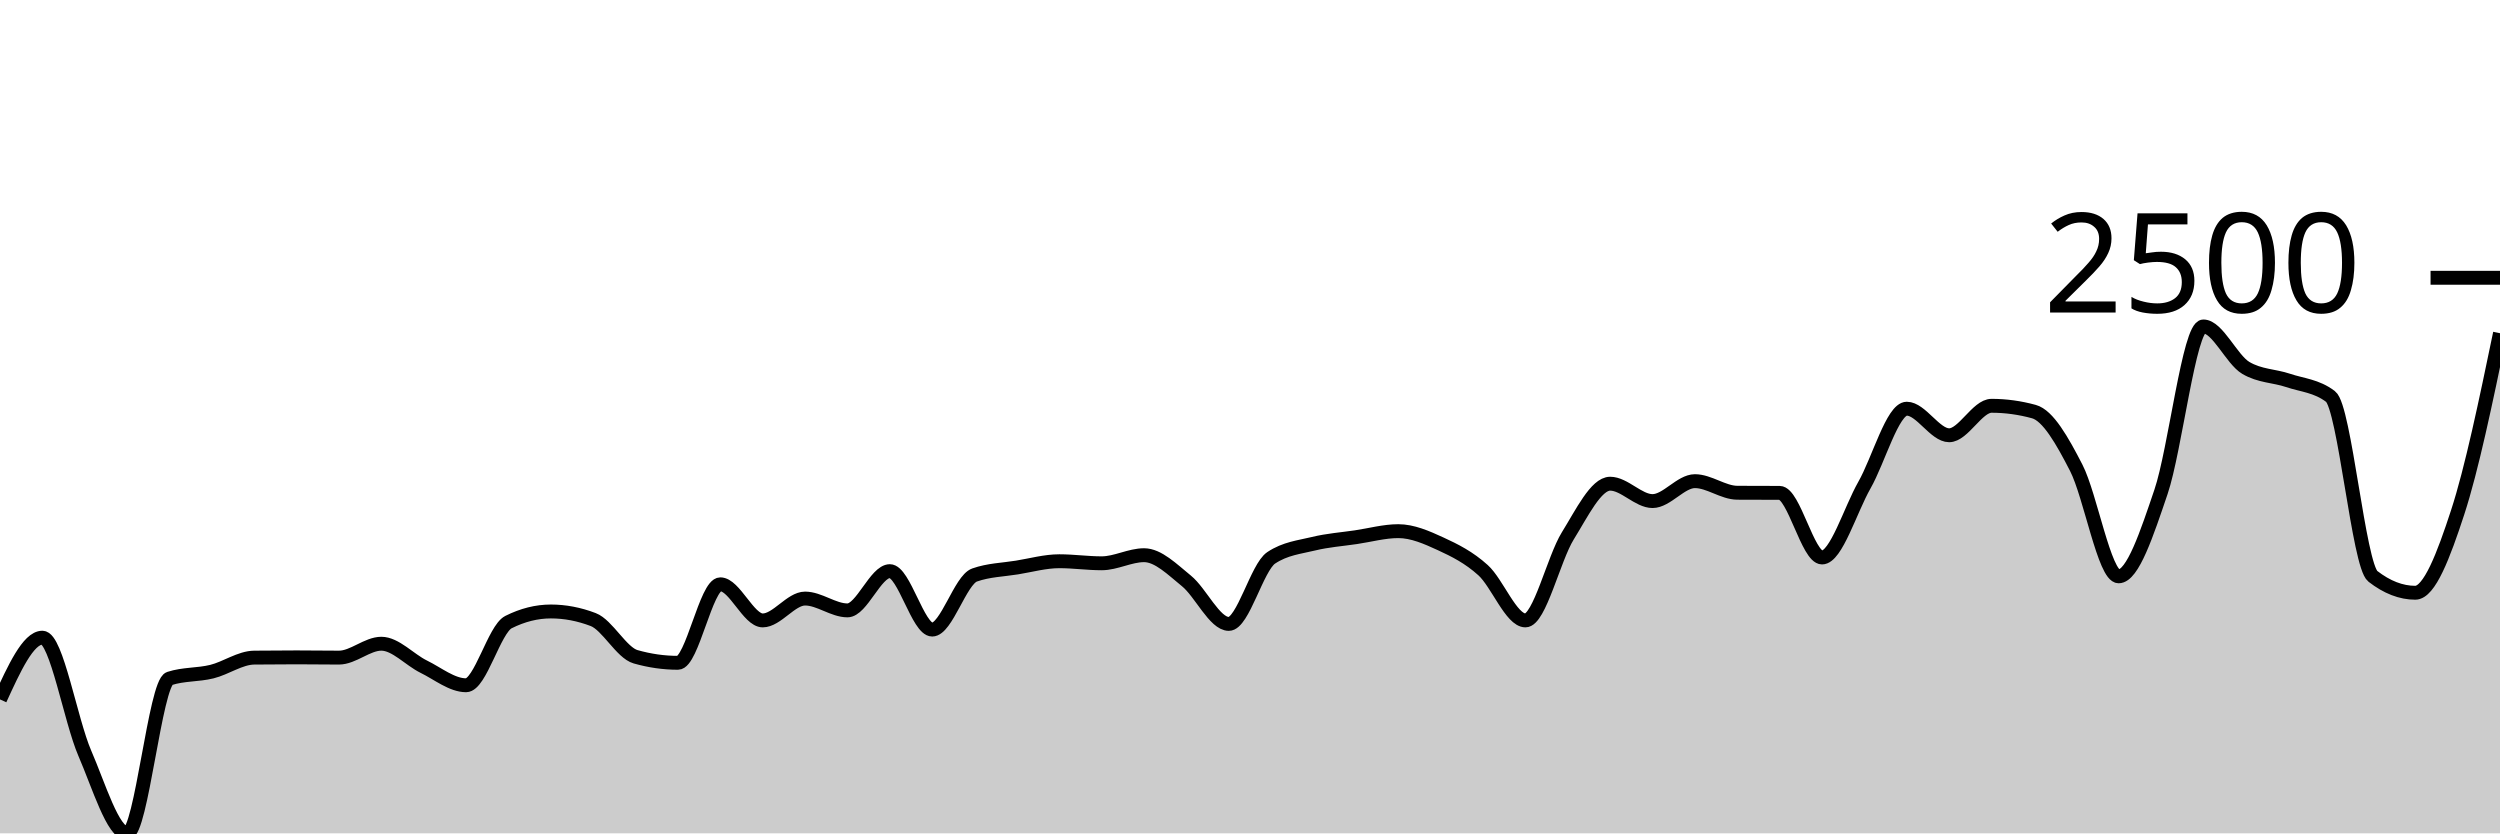
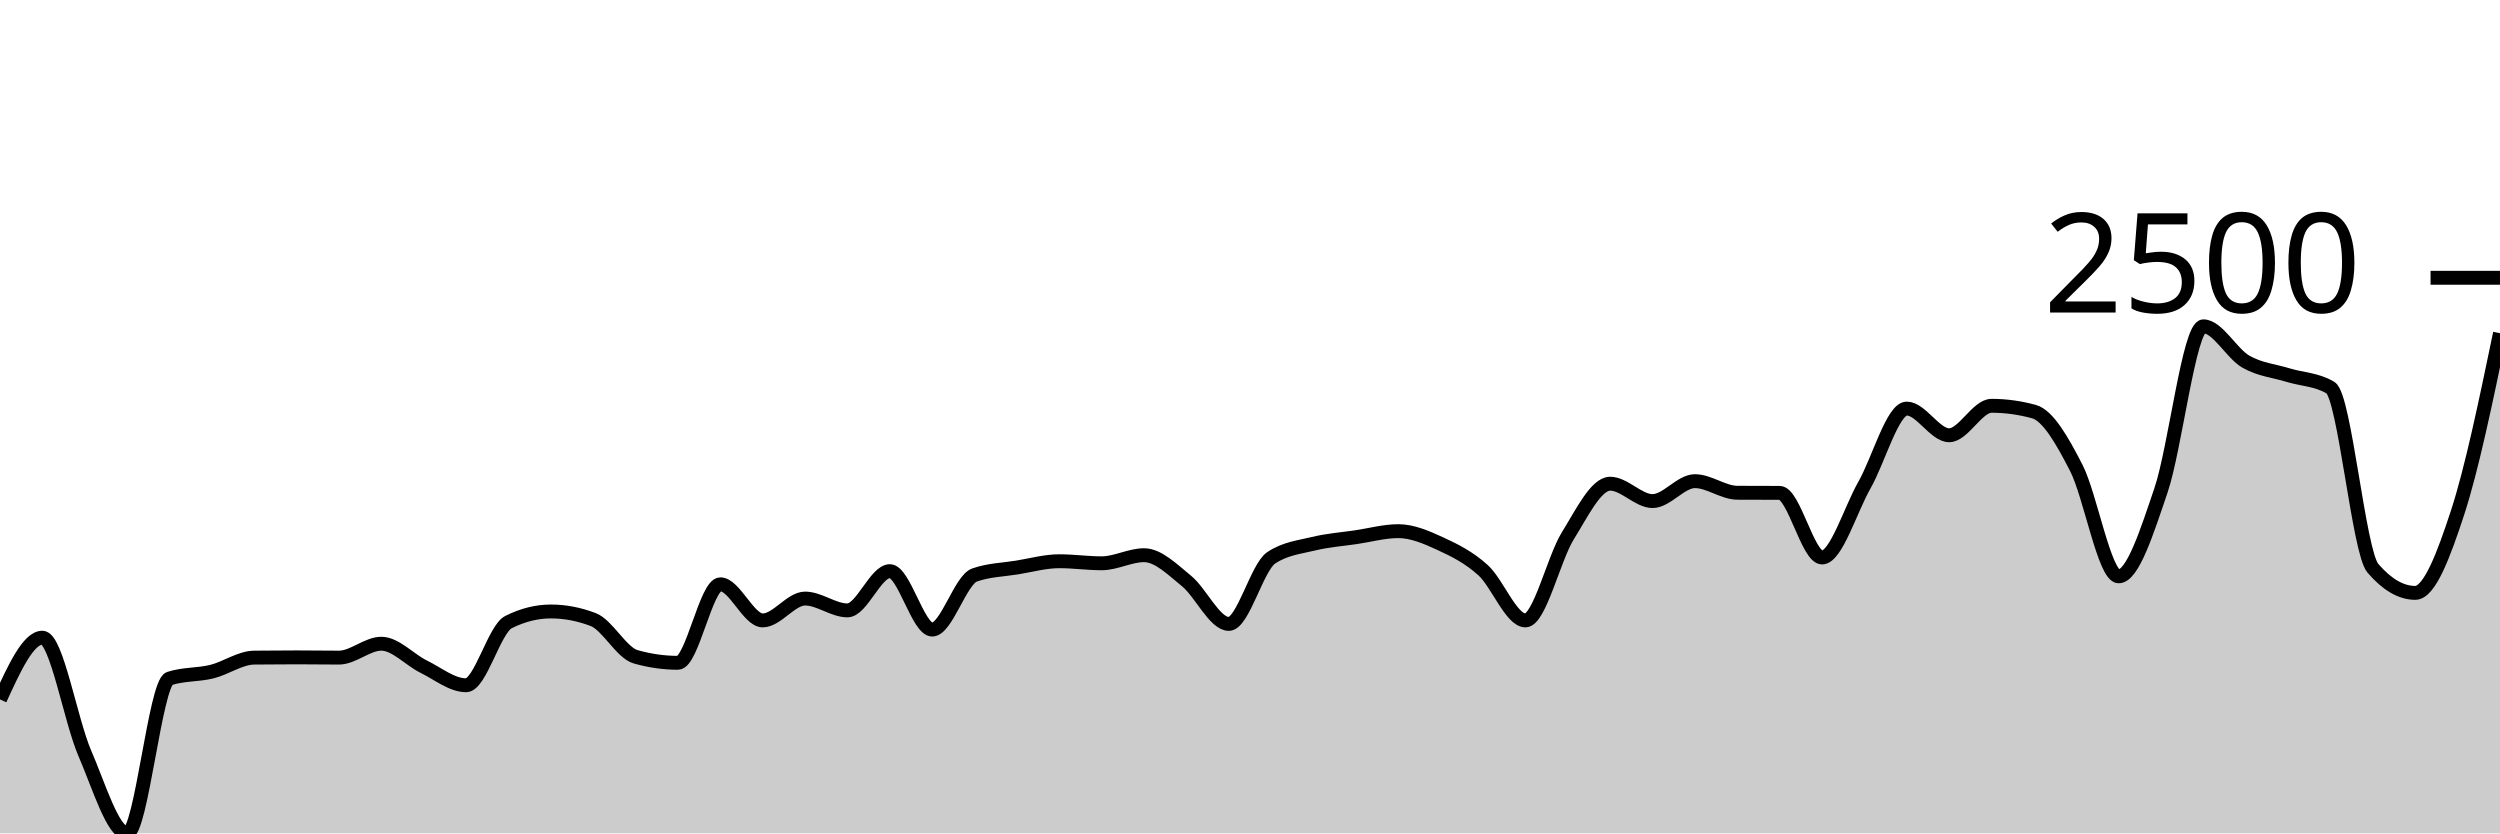
<svg xmlns="http://www.w3.org/2000/svg" viewBox="0 0 180 60">
  <g transform="translate(0,20)">
-     <path class="area" fill="rgba(0, 0, 0, 0.2)" d="M0,30.357C1.017,28.135,2.034,25.913,3.051,25.913C4.068,25.913,5.085,31.878,6.102,34.226C7.119,36.574,8.136,40,9.153,40C10.169,40,11.186,29.183,12.203,28.852C13.22,28.522,14.237,28.607,15.254,28.357C16.271,28.106,17.288,27.359,18.305,27.348C19.322,27.336,20.339,27.33,21.356,27.33C22.373,27.33,23.39,27.348,24.407,27.348C25.424,27.348,26.441,26.348,27.458,26.348C28.475,26.348,29.492,27.501,30.508,28C31.525,28.499,32.542,29.339,33.559,29.339C34.576,29.339,35.593,25.301,36.61,24.791C37.627,24.281,38.644,24.026,39.661,24.026C40.678,24.026,41.695,24.22,42.712,24.609C43.729,24.997,44.746,26.997,45.763,27.287C46.78,27.577,47.797,27.722,48.814,27.722C49.831,27.722,50.847,22.07,51.864,22.07C52.881,22.07,53.898,24.67,54.915,24.67C55.932,24.67,56.949,23.096,57.966,23.096C58.983,23.096,60,23.948,61.017,23.948C62.034,23.948,63.051,21.122,64.068,21.122C65.085,21.122,66.102,25.33,67.119,25.33C68.136,25.33,69.153,21.759,70.169,21.4C71.186,21.041,72.203,21.026,73.22,20.861C74.237,20.696,75.254,20.409,76.271,20.409C77.288,20.409,78.305,20.557,79.322,20.557C80.339,20.557,81.356,19.974,82.373,19.974C83.39,19.974,84.407,21.001,85.424,21.826C86.441,22.651,87.458,24.922,88.475,24.922C89.492,24.922,90.508,20.843,91.525,20.165C92.542,19.487,93.559,19.396,94.576,19.148C95.593,18.9,96.61,18.829,97.627,18.678C98.644,18.528,99.661,18.243,100.678,18.243C101.695,18.243,102.712,18.688,103.729,19.157C104.746,19.625,105.763,20.133,106.78,21.052C107.797,21.971,108.814,24.67,109.831,24.67C110.847,24.67,111.864,20.223,112.881,18.583C113.898,16.942,114.915,14.826,115.932,14.826C116.949,14.826,117.966,16.078,118.983,16.078C120,16.078,121.017,14.643,122.034,14.643C123.051,14.643,124.068,15.472,125.085,15.478C126.102,15.484,127.119,15.481,128.136,15.487C129.153,15.493,130.169,20.139,131.186,20.139C132.203,20.139,133.22,16.716,134.237,14.93C135.254,13.145,136.271,9.426,137.288,9.426C138.305,9.426,139.322,11.339,140.339,11.339C141.356,11.339,142.373,9.217,143.39,9.217C144.407,9.217,145.424,9.357,146.441,9.635C147.458,9.913,148.475,11.71,149.492,13.687C150.508,15.664,151.525,21.496,152.542,21.496C153.559,21.496,154.576,18.407,155.593,15.409C156.61,12.41,157.627,3.504,158.644,3.504C159.661,3.504,160.678,5.884,161.695,6.487C162.712,7.09,163.729,7.048,164.746,7.391C165.763,7.735,166.78,7.777,167.797,8.548C168.814,9.319,169.831,20.707,170.847,21.496C171.864,22.284,172.881,22.678,173.898,22.678C174.915,22.678,175.932,20.01,176.949,16.896C177.966,13.781,178.983,8.886,180,3.991L180,40C178.983,40,177.966,40,176.949,40C175.932,40,174.915,40,173.898,40C172.881,40,171.864,40,170.847,40C169.831,40,168.814,40,167.797,40C166.78,40,165.763,40,164.746,40C163.729,40,162.712,40,161.695,40C160.678,40,159.661,40,158.644,40C157.627,40,156.61,40,155.593,40C154.576,40,153.559,40,152.542,40C151.525,40,150.508,40,149.492,40C148.475,40,147.458,40,146.441,40C145.424,40,144.407,40,143.39,40C142.373,40,141.356,40,140.339,40C139.322,40,138.305,40,137.288,40C136.271,40,135.254,40,134.237,40C133.22,40,132.203,40,131.186,40C130.169,40,129.153,40,128.136,40C127.119,40,126.102,40,125.085,40C124.068,40,123.051,40,122.034,40C121.017,40,120,40,118.983,40C117.966,40,116.949,40,115.932,40C114.915,40,113.898,40,112.881,40C111.864,40,110.847,40,109.831,40C108.814,40,107.797,40,106.78,40C105.763,40,104.746,40,103.729,40C102.712,40,101.695,40,100.678,40C99.661,40,98.644,40,97.627,40C96.61,40,95.593,40,94.576,40C93.559,40,92.542,40,91.525,40C90.508,40,89.492,40,88.475,40C87.458,40,86.441,40,85.424,40C84.407,40,83.39,40,82.373,40C81.356,40,80.339,40,79.322,40C78.305,40,77.288,40,76.271,40C75.254,40,74.237,40,73.22,40C72.203,40,71.186,40,70.169,40C69.153,40,68.136,40,67.119,40C66.102,40,65.085,40,64.068,40C63.051,40,62.034,40,61.017,40C60,40,58.983,40,57.966,40C56.949,40,55.932,40,54.915,40C53.898,40,52.881,40,51.864,40C50.847,40,49.831,40,48.814,40C47.797,40,46.78,40,45.763,40C44.746,40,43.729,40,42.712,40C41.695,40,40.678,40,39.661,40C38.644,40,37.627,40,36.61,40C35.593,40,34.576,40,33.559,40C32.542,40,31.525,40,30.508,40C29.492,40,28.475,40,27.458,40C26.441,40,25.424,40,24.407,40C23.39,40,22.373,40,21.356,40C20.339,40,19.322,40,18.305,40C17.288,40,16.271,40,15.254,40C14.237,40,13.22,40,12.203,40C11.186,40,10.169,40,9.153,40C8.136,40,7.119,40,6.102,40C5.085,40,4.068,40,3.051,40C2.034,40,1.017,40,0,40Z" />
-     <path class="line" stroke="black" fill="none" d="M0,30.357C1.017,28.135,2.034,25.913,3.051,25.913C4.068,25.913,5.085,31.878,6.102,34.226C7.119,36.574,8.136,40,9.153,40C10.169,40,11.186,29.183,12.203,28.852C13.22,28.522,14.237,28.607,15.254,28.357C16.271,28.106,17.288,27.359,18.305,27.348C19.322,27.336,20.339,27.33,21.356,27.33C22.373,27.33,23.39,27.348,24.407,27.348C25.424,27.348,26.441,26.348,27.458,26.348C28.475,26.348,29.492,27.501,30.508,28C31.525,28.499,32.542,29.339,33.559,29.339C34.576,29.339,35.593,25.301,36.61,24.791C37.627,24.281,38.644,24.026,39.661,24.026C40.678,24.026,41.695,24.22,42.712,24.609C43.729,24.997,44.746,26.997,45.763,27.287C46.78,27.577,47.797,27.722,48.814,27.722C49.831,27.722,50.847,22.07,51.864,22.07C52.881,22.07,53.898,24.67,54.915,24.67C55.932,24.67,56.949,23.096,57.966,23.096C58.983,23.096,60,23.948,61.017,23.948C62.034,23.948,63.051,21.122,64.068,21.122C65.085,21.122,66.102,25.33,67.119,25.33C68.136,25.33,69.153,21.759,70.169,21.4C71.186,21.041,72.203,21.026,73.22,20.861C74.237,20.696,75.254,20.409,76.271,20.409C77.288,20.409,78.305,20.557,79.322,20.557C80.339,20.557,81.356,19.974,82.373,19.974C83.39,19.974,84.407,21.001,85.424,21.826C86.441,22.651,87.458,24.922,88.475,24.922C89.492,24.922,90.508,20.843,91.525,20.165C92.542,19.487,93.559,19.396,94.576,19.148C95.593,18.9,96.61,18.829,97.627,18.678C98.644,18.528,99.661,18.243,100.678,18.243C101.695,18.243,102.712,18.688,103.729,19.157C104.746,19.625,105.763,20.133,106.78,21.052C107.797,21.971,108.814,24.67,109.831,24.67C110.847,24.67,111.864,20.223,112.881,18.583C113.898,16.942,114.915,14.826,115.932,14.826C116.949,14.826,117.966,16.078,118.983,16.078C120,16.078,121.017,14.643,122.034,14.643C123.051,14.643,124.068,15.472,125.085,15.478C126.102,15.484,127.119,15.481,128.136,15.487C129.153,15.493,130.169,20.139,131.186,20.139C132.203,20.139,133.22,16.716,134.237,14.93C135.254,13.145,136.271,9.426,137.288,9.426C138.305,9.426,139.322,11.339,140.339,11.339C141.356,11.339,142.373,9.217,143.39,9.217C144.407,9.217,145.424,9.357,146.441,9.635C147.458,9.913,148.475,11.71,149.492,13.687C150.508,15.664,151.525,21.496,152.542,21.496C153.559,21.496,154.576,18.407,155.593,15.409C156.61,12.41,157.627,3.504,158.644,3.504C159.661,3.504,160.678,5.884,161.695,6.487C162.712,7.09,163.729,7.048,164.746,7.391C165.763,7.735,166.78,7.777,167.797,8.548C168.814,9.319,169.831,20.707,170.847,21.496C171.864,22.284,172.881,22.678,173.898,22.678C174.915,22.678,175.932,20.01,176.949,16.896C177.966,13.781,178.983,8.886,180,3.991" />
+     <path class="area" fill="rgba(0, 0, 0, 0.2)" d="M0,30.357C1.017,28.135,2.034,25.913,3.051,25.913C4.068,25.913,5.085,31.878,6.102,34.226C7.119,36.574,8.136,40,9.153,40C10.169,40,11.186,29.183,12.203,28.852C13.22,28.522,14.237,28.607,15.254,28.357C16.271,28.106,17.288,27.359,18.305,27.348C19.322,27.336,20.339,27.33,21.356,27.33C22.373,27.33,23.39,27.348,24.407,27.348C25.424,27.348,26.441,26.348,27.458,26.348C28.475,26.348,29.492,27.501,30.508,28C31.525,28.499,32.542,29.339,33.559,29.339C34.576,29.339,35.593,25.301,36.61,24.791C37.627,24.281,38.644,24.026,39.661,24.026C40.678,24.026,41.695,24.22,42.712,24.609C43.729,24.997,44.746,26.997,45.763,27.287C46.78,27.577,47.797,27.722,48.814,27.722C49.831,27.722,50.847,22.07,51.864,22.07C52.881,22.07,53.898,24.67,54.915,24.67C55.932,24.67,56.949,23.096,57.966,23.096C58.983,23.096,60,23.948,61.017,23.948C62.034,23.948,63.051,21.122,64.068,21.122C65.085,21.122,66.102,25.33,67.119,25.33C68.136,25.33,69.153,21.759,70.169,21.4C71.186,21.041,72.203,21.026,73.22,20.861C74.237,20.696,75.254,20.409,76.271,20.409C77.288,20.409,78.305,20.557,79.322,20.557C80.339,20.557,81.356,19.974,82.373,19.974C83.39,19.974,84.407,21.001,85.424,21.826C86.441,22.651,87.458,24.922,88.475,24.922C89.492,24.922,90.508,20.843,91.525,20.165C92.542,19.487,93.559,19.396,94.576,19.148C95.593,18.9,96.61,18.829,97.627,18.678C98.644,18.528,99.661,18.243,100.678,18.243C101.695,18.243,102.712,18.688,103.729,19.157C104.746,19.625,105.763,20.133,106.78,21.052C107.797,21.971,108.814,24.67,109.831,24.67C110.847,24.67,111.864,20.223,112.881,18.583C113.898,16.942,114.915,14.826,115.932,14.826C116.949,14.826,117.966,16.078,118.983,16.078C120,16.078,121.017,14.643,122.034,14.643C123.051,14.643,124.068,15.472,125.085,15.478C126.102,15.484,127.119,15.481,128.136,15.487C129.153,15.493,130.169,20.139,131.186,20.139C132.203,20.139,133.22,16.717,134.237,14.93C135.254,13.143,136.271,9.417,137.288,9.417C138.305,9.417,139.322,11.339,140.339,11.339C141.356,11.339,142.373,9.217,143.39,9.217C144.407,9.217,145.424,9.357,146.441,9.635C147.458,9.913,148.475,11.71,149.492,13.687C150.508,15.664,151.525,21.496,152.542,21.496C153.559,21.496,154.576,18.296,155.593,15.296C156.61,12.296,157.627,3.496,158.644,3.496C159.661,3.496,160.678,5.449,161.695,6.035C162.712,6.62,163.729,6.696,164.746,7.009C165.763,7.322,166.78,7.31,167.797,7.913C168.814,8.516,169.831,19.73,170.847,20.913C171.864,22.096,172.881,22.687,173.898,22.687C174.915,22.687,175.932,20.012,176.949,16.896C177.966,13.78,178.983,8.886,180,3.991L180,40C178.983,40,177.966,40,176.949,40C175.932,40,174.915,40,173.898,40C172.881,40,171.864,40,170.847,40C169.831,40,168.814,40,167.797,40C166.78,40,165.763,40,164.746,40C163.729,40,162.712,40,161.695,40C160.678,40,159.661,40,158.644,40C157.627,40,156.61,40,155.593,40C154.576,40,153.559,40,152.542,40C151.525,40,150.508,40,149.492,40C148.475,40,147.458,40,146.441,40C145.424,40,144.407,40,143.39,40C142.373,40,141.356,40,140.339,40C139.322,40,138.305,40,137.288,40C136.271,40,135.254,40,134.237,40C133.22,40,132.203,40,131.186,40C130.169,40,129.153,40,128.136,40C127.119,40,126.102,40,125.085,40C124.068,40,123.051,40,122.034,40C121.017,40,120,40,118.983,40C117.966,40,116.949,40,115.932,40C114.915,40,113.898,40,112.881,40C111.864,40,110.847,40,109.831,40C108.814,40,107.797,40,106.78,40C105.763,40,104.746,40,103.729,40C102.712,40,101.695,40,100.678,40C99.661,40,98.644,40,97.627,40C96.61,40,95.593,40,94.576,40C93.559,40,92.542,40,91.525,40C90.508,40,89.492,40,88.475,40C87.458,40,86.441,40,85.424,40C84.407,40,83.39,40,82.373,40C81.356,40,80.339,40,79.322,40C78.305,40,77.288,40,76.271,40C75.254,40,74.237,40,73.22,40C72.203,40,71.186,40,70.169,40C69.153,40,68.136,40,67.119,40C66.102,40,65.085,40,64.068,40C63.051,40,62.034,40,61.017,40C60,40,58.983,40,57.966,40C56.949,40,55.932,40,54.915,40C53.898,40,52.881,40,51.864,40C50.847,40,49.831,40,48.814,40C47.797,40,46.78,40,45.763,40C44.746,40,43.729,40,42.712,40C41.695,40,40.678,40,39.661,40C38.644,40,37.627,40,36.61,40C35.593,40,34.576,40,33.559,40C32.542,40,31.525,40,30.508,40C29.492,40,28.475,40,27.458,40C26.441,40,25.424,40,24.407,40C23.39,40,22.373,40,21.356,40C20.339,40,19.322,40,18.305,40C17.288,40,16.271,40,15.254,40C14.237,40,13.22,40,12.203,40C11.186,40,10.169,40,9.153,40C8.136,40,7.119,40,6.102,40C5.085,40,4.068,40,3.051,40C2.034,40,1.017,40,0,40Z" />
+     <path class="line" stroke="black" fill="none" d="M0,30.357C1.017,28.135,2.034,25.913,3.051,25.913C4.068,25.913,5.085,31.878,6.102,34.226C7.119,36.574,8.136,40,9.153,40C10.169,40,11.186,29.183,12.203,28.852C13.22,28.522,14.237,28.607,15.254,28.357C16.271,28.106,17.288,27.359,18.305,27.348C19.322,27.336,20.339,27.33,21.356,27.33C22.373,27.33,23.39,27.348,24.407,27.348C25.424,27.348,26.441,26.348,27.458,26.348C28.475,26.348,29.492,27.501,30.508,28C31.525,28.499,32.542,29.339,33.559,29.339C34.576,29.339,35.593,25.301,36.61,24.791C37.627,24.281,38.644,24.026,39.661,24.026C40.678,24.026,41.695,24.22,42.712,24.609C43.729,24.997,44.746,26.997,45.763,27.287C46.78,27.577,47.797,27.722,48.814,27.722C49.831,27.722,50.847,22.07,51.864,22.07C52.881,22.07,53.898,24.67,54.915,24.67C55.932,24.67,56.949,23.096,57.966,23.096C58.983,23.096,60,23.948,61.017,23.948C62.034,23.948,63.051,21.122,64.068,21.122C65.085,21.122,66.102,25.33,67.119,25.33C68.136,25.33,69.153,21.759,70.169,21.4C71.186,21.041,72.203,21.026,73.22,20.861C74.237,20.696,75.254,20.409,76.271,20.409C77.288,20.409,78.305,20.557,79.322,20.557C80.339,20.557,81.356,19.974,82.373,19.974C83.39,19.974,84.407,21.001,85.424,21.826C86.441,22.651,87.458,24.922,88.475,24.922C89.492,24.922,90.508,20.843,91.525,20.165C92.542,19.487,93.559,19.396,94.576,19.148C95.593,18.9,96.61,18.829,97.627,18.678C98.644,18.528,99.661,18.243,100.678,18.243C101.695,18.243,102.712,18.688,103.729,19.157C104.746,19.625,105.763,20.133,106.78,21.052C107.797,21.971,108.814,24.67,109.831,24.67C110.847,24.67,111.864,20.223,112.881,18.583C113.898,16.942,114.915,14.826,115.932,14.826C116.949,14.826,117.966,16.078,118.983,16.078C120,16.078,121.017,14.643,122.034,14.643C123.051,14.643,124.068,15.472,125.085,15.478C126.102,15.484,127.119,15.481,128.136,15.487C129.153,15.493,130.169,20.139,131.186,20.139C132.203,20.139,133.22,16.717,134.237,14.93C135.254,13.143,136.271,9.417,137.288,9.417C138.305,9.417,139.322,11.339,140.339,11.339C141.356,11.339,142.373,9.217,143.39,9.217C144.407,9.217,145.424,9.357,146.441,9.635C147.458,9.913,148.475,11.71,149.492,13.687C150.508,15.664,151.525,21.496,152.542,21.496C153.559,21.496,154.576,18.296,155.593,15.296C156.61,12.296,157.627,3.496,158.644,3.496C159.661,3.496,160.678,5.449,161.695,6.035C162.712,6.62,163.729,6.696,164.746,7.009C165.763,7.322,166.78,7.31,167.797,7.913C168.814,8.516,169.831,19.73,170.847,20.913C171.864,22.096,172.881,22.687,173.898,22.687C174.915,22.687,175.932,20.012,176.949,16.896C177.966,13.78,178.983,8.886,180,3.991" />
    <path class="axis-ceiling" stroke-width="1" stroke="black" fill="none" d="M175,0L180,0" />
    <text class="axis-ceiling-label" font-family="sans-serif" text-anchor="end" font-size="10px" x="170" y="2.5">2500</text>
  </g>
</svg>
